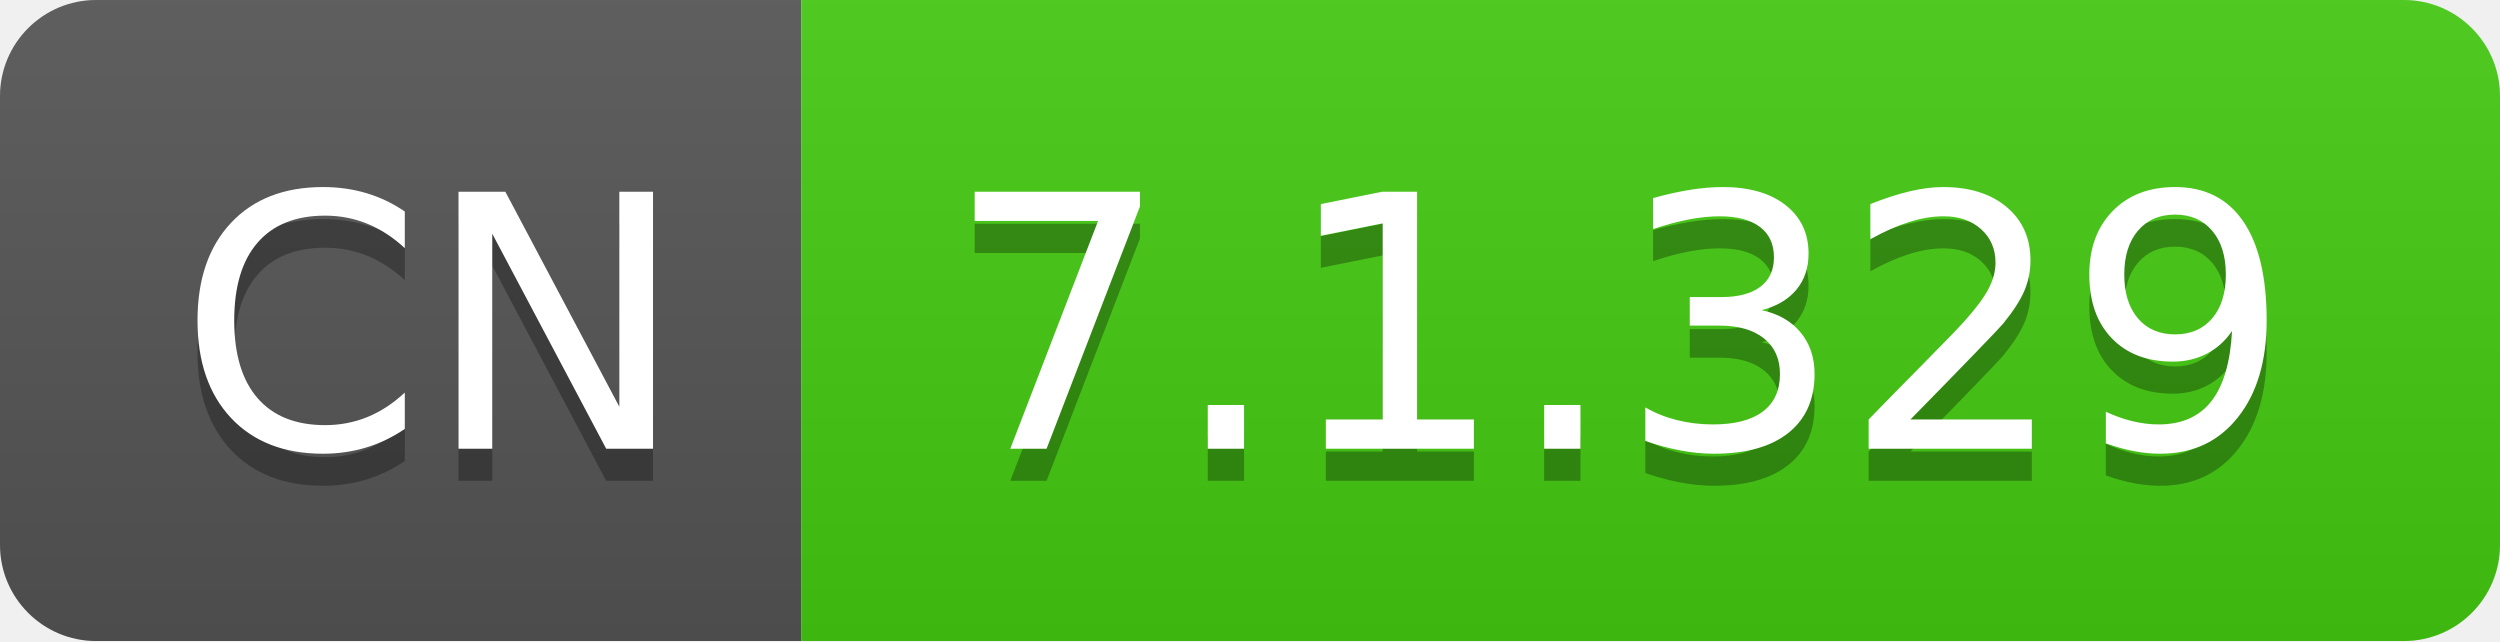
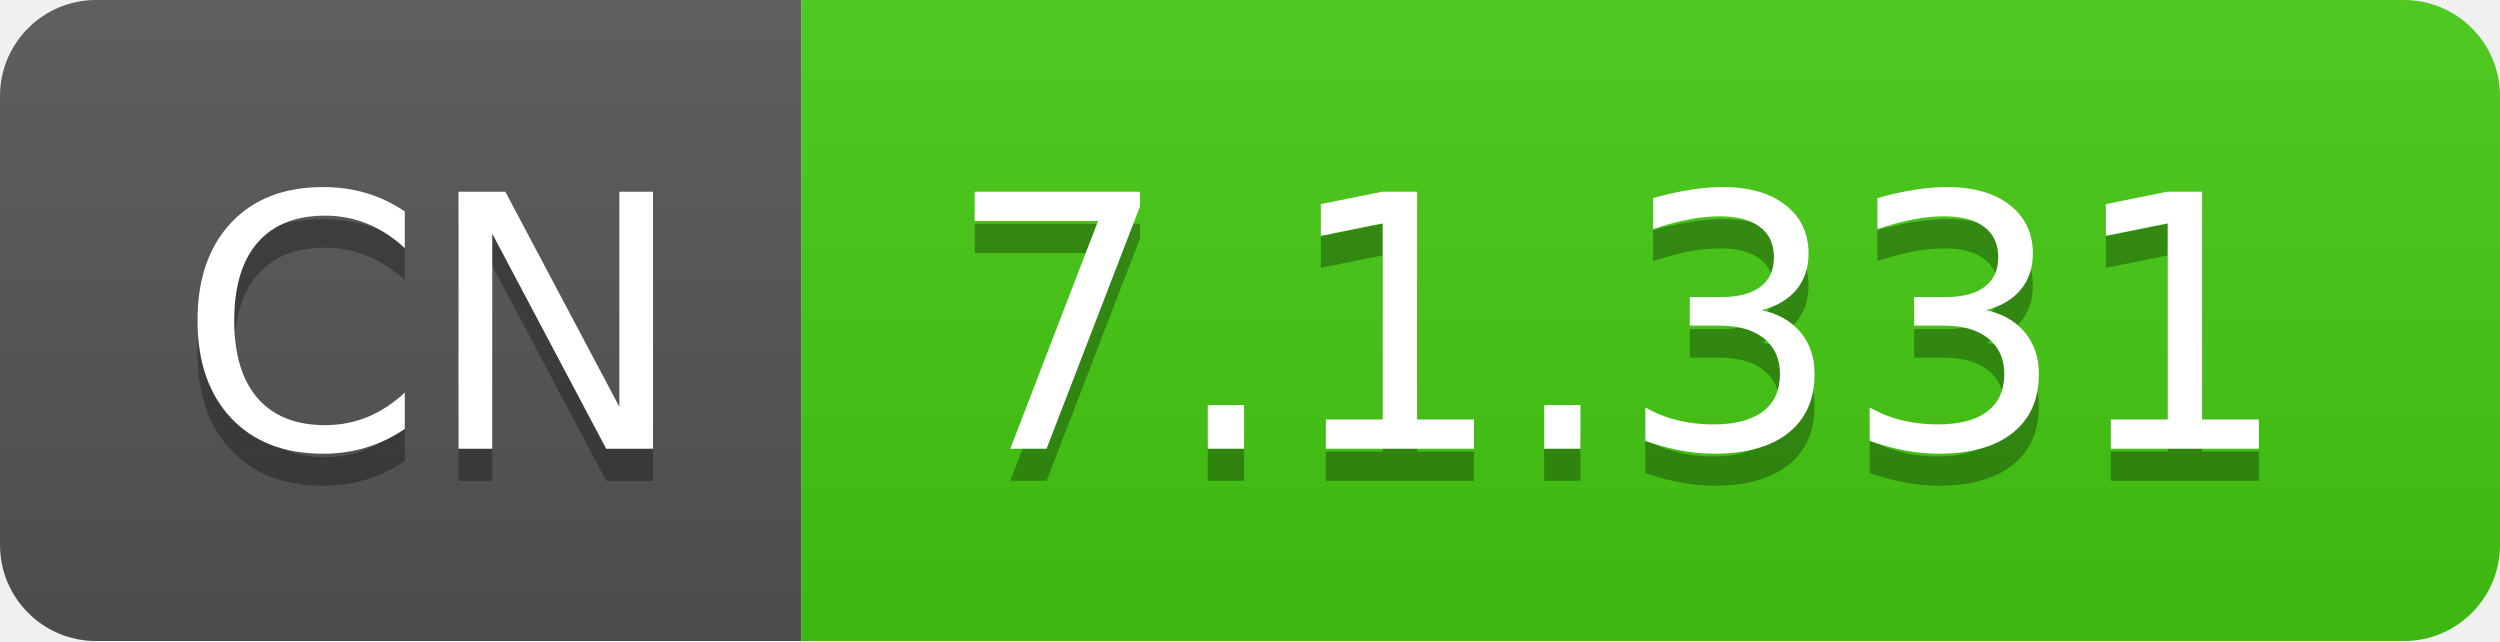
- <svg xmlns="http://www.w3.org/2000/svg" width="78" height="20" role="img" aria-label="CN: 7.1.329">
+ <svg xmlns="http://www.w3.org/2000/svg" width="78" height="20" role="img" aria-label="CN: 7.1.331">
  <linearGradient id="s" x2="0" y2="100%">
    <stop offset="0" stop-color="#bbb" stop-opacity=".1" />
    <stop offset="1" stop-opacity=".1" />
  </linearGradient>
  <clipPath id="r">
    <rect width="78" height="20" rx="3" fill="#fff" />
  </clipPath>
  <g clip-path="url(#r)">
    <rect width="25" height="20" fill="#555" />
    <rect x="25" width="53" height="20" fill="#4c1" />
    <rect width="78" height="20" fill="url(#s)" />
  </g>
  <g fill="#fff" text-anchor="middle" font-family="Verdana,Geneva,DejaVu Sans,sans-serif" text-rendering="geometricPrecision" font-size="110">
    <text aria-hidden="true" x="135" y="150" fill="#010101" fill-opacity=".3" transform="scale(.1)" textLength="150">CN</text>
    <text x="135" y="140" transform="scale(.1)" fill="#fff" textLength="150">CN</text>
-     <text aria-hidden="true" x="505" y="150" fill="#010101" fill-opacity=".3" transform="scale(.1)" textLength="430">7.1.329</text>
-     <text x="505" y="140" transform="scale(.1)" fill="#fff" textLength="430">7.1.329</text>
+     <text aria-hidden="true" x="505" y="150" fill="#010101" fill-opacity=".3" transform="scale(.1)" textLength="430">7.1.331</text>
+     <text x="505" y="140" transform="scale(.1)" fill="#fff" textLength="430">7.1.331</text>
  </g>
</svg>
